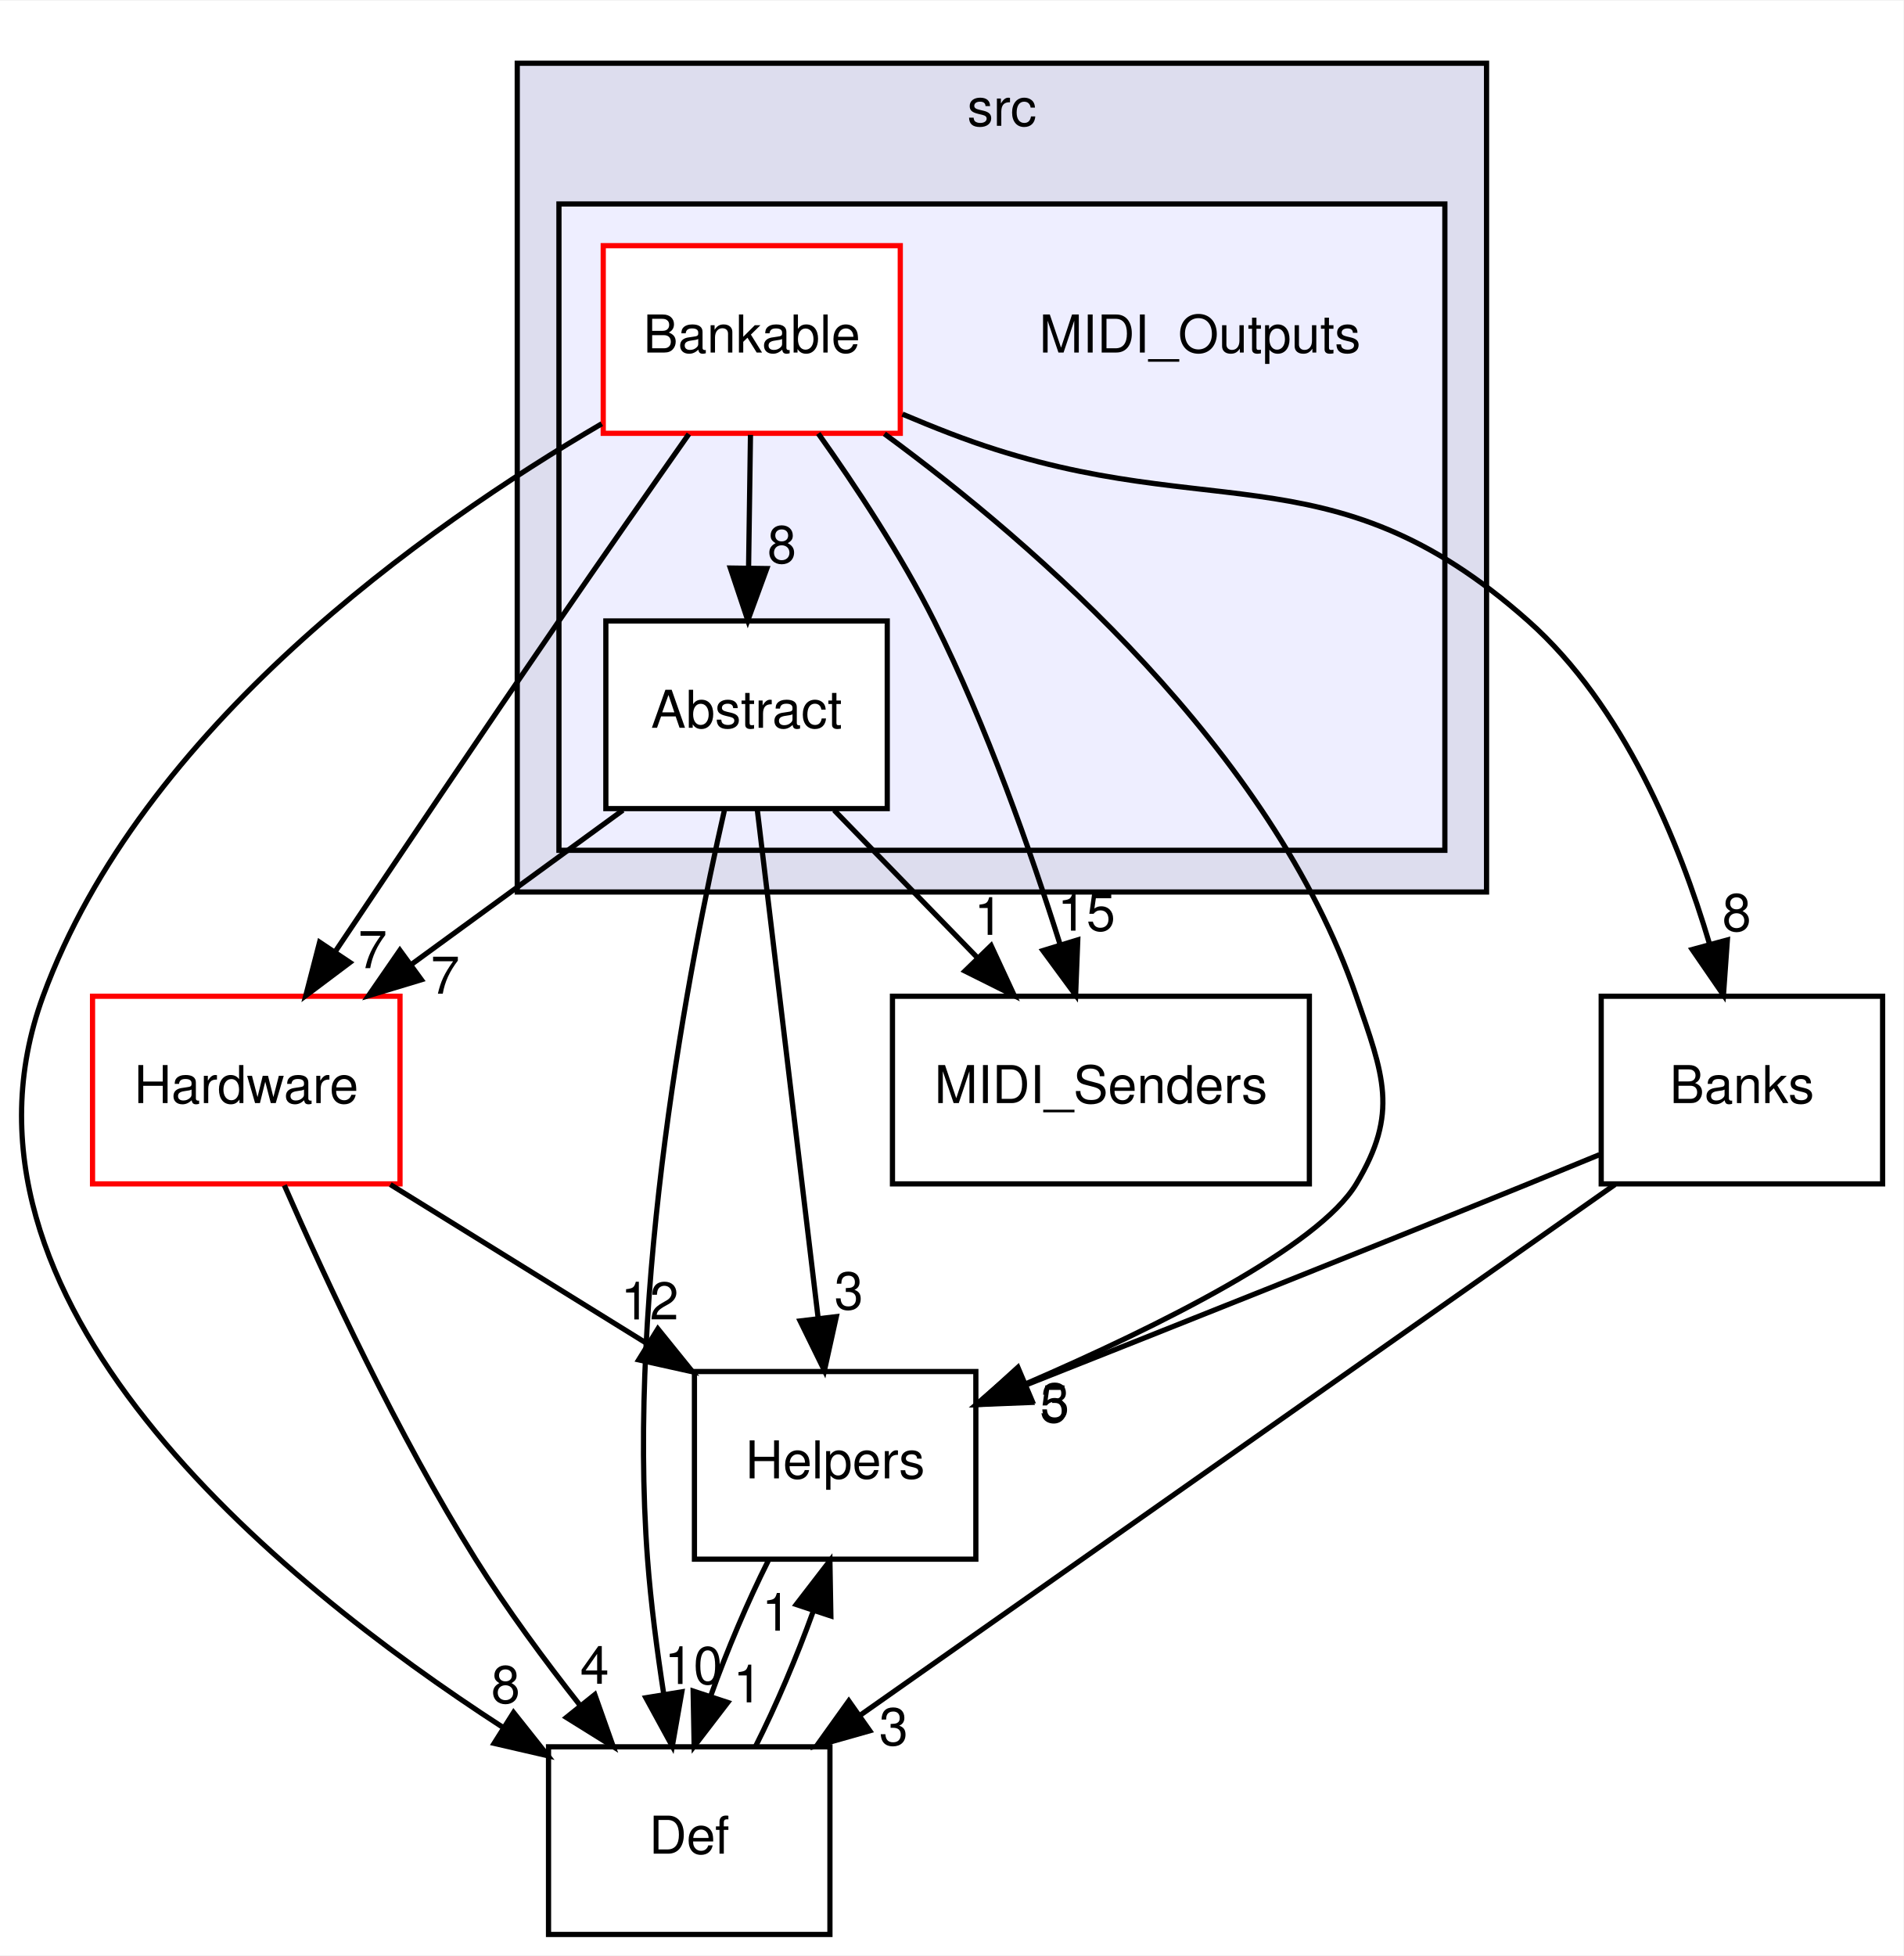
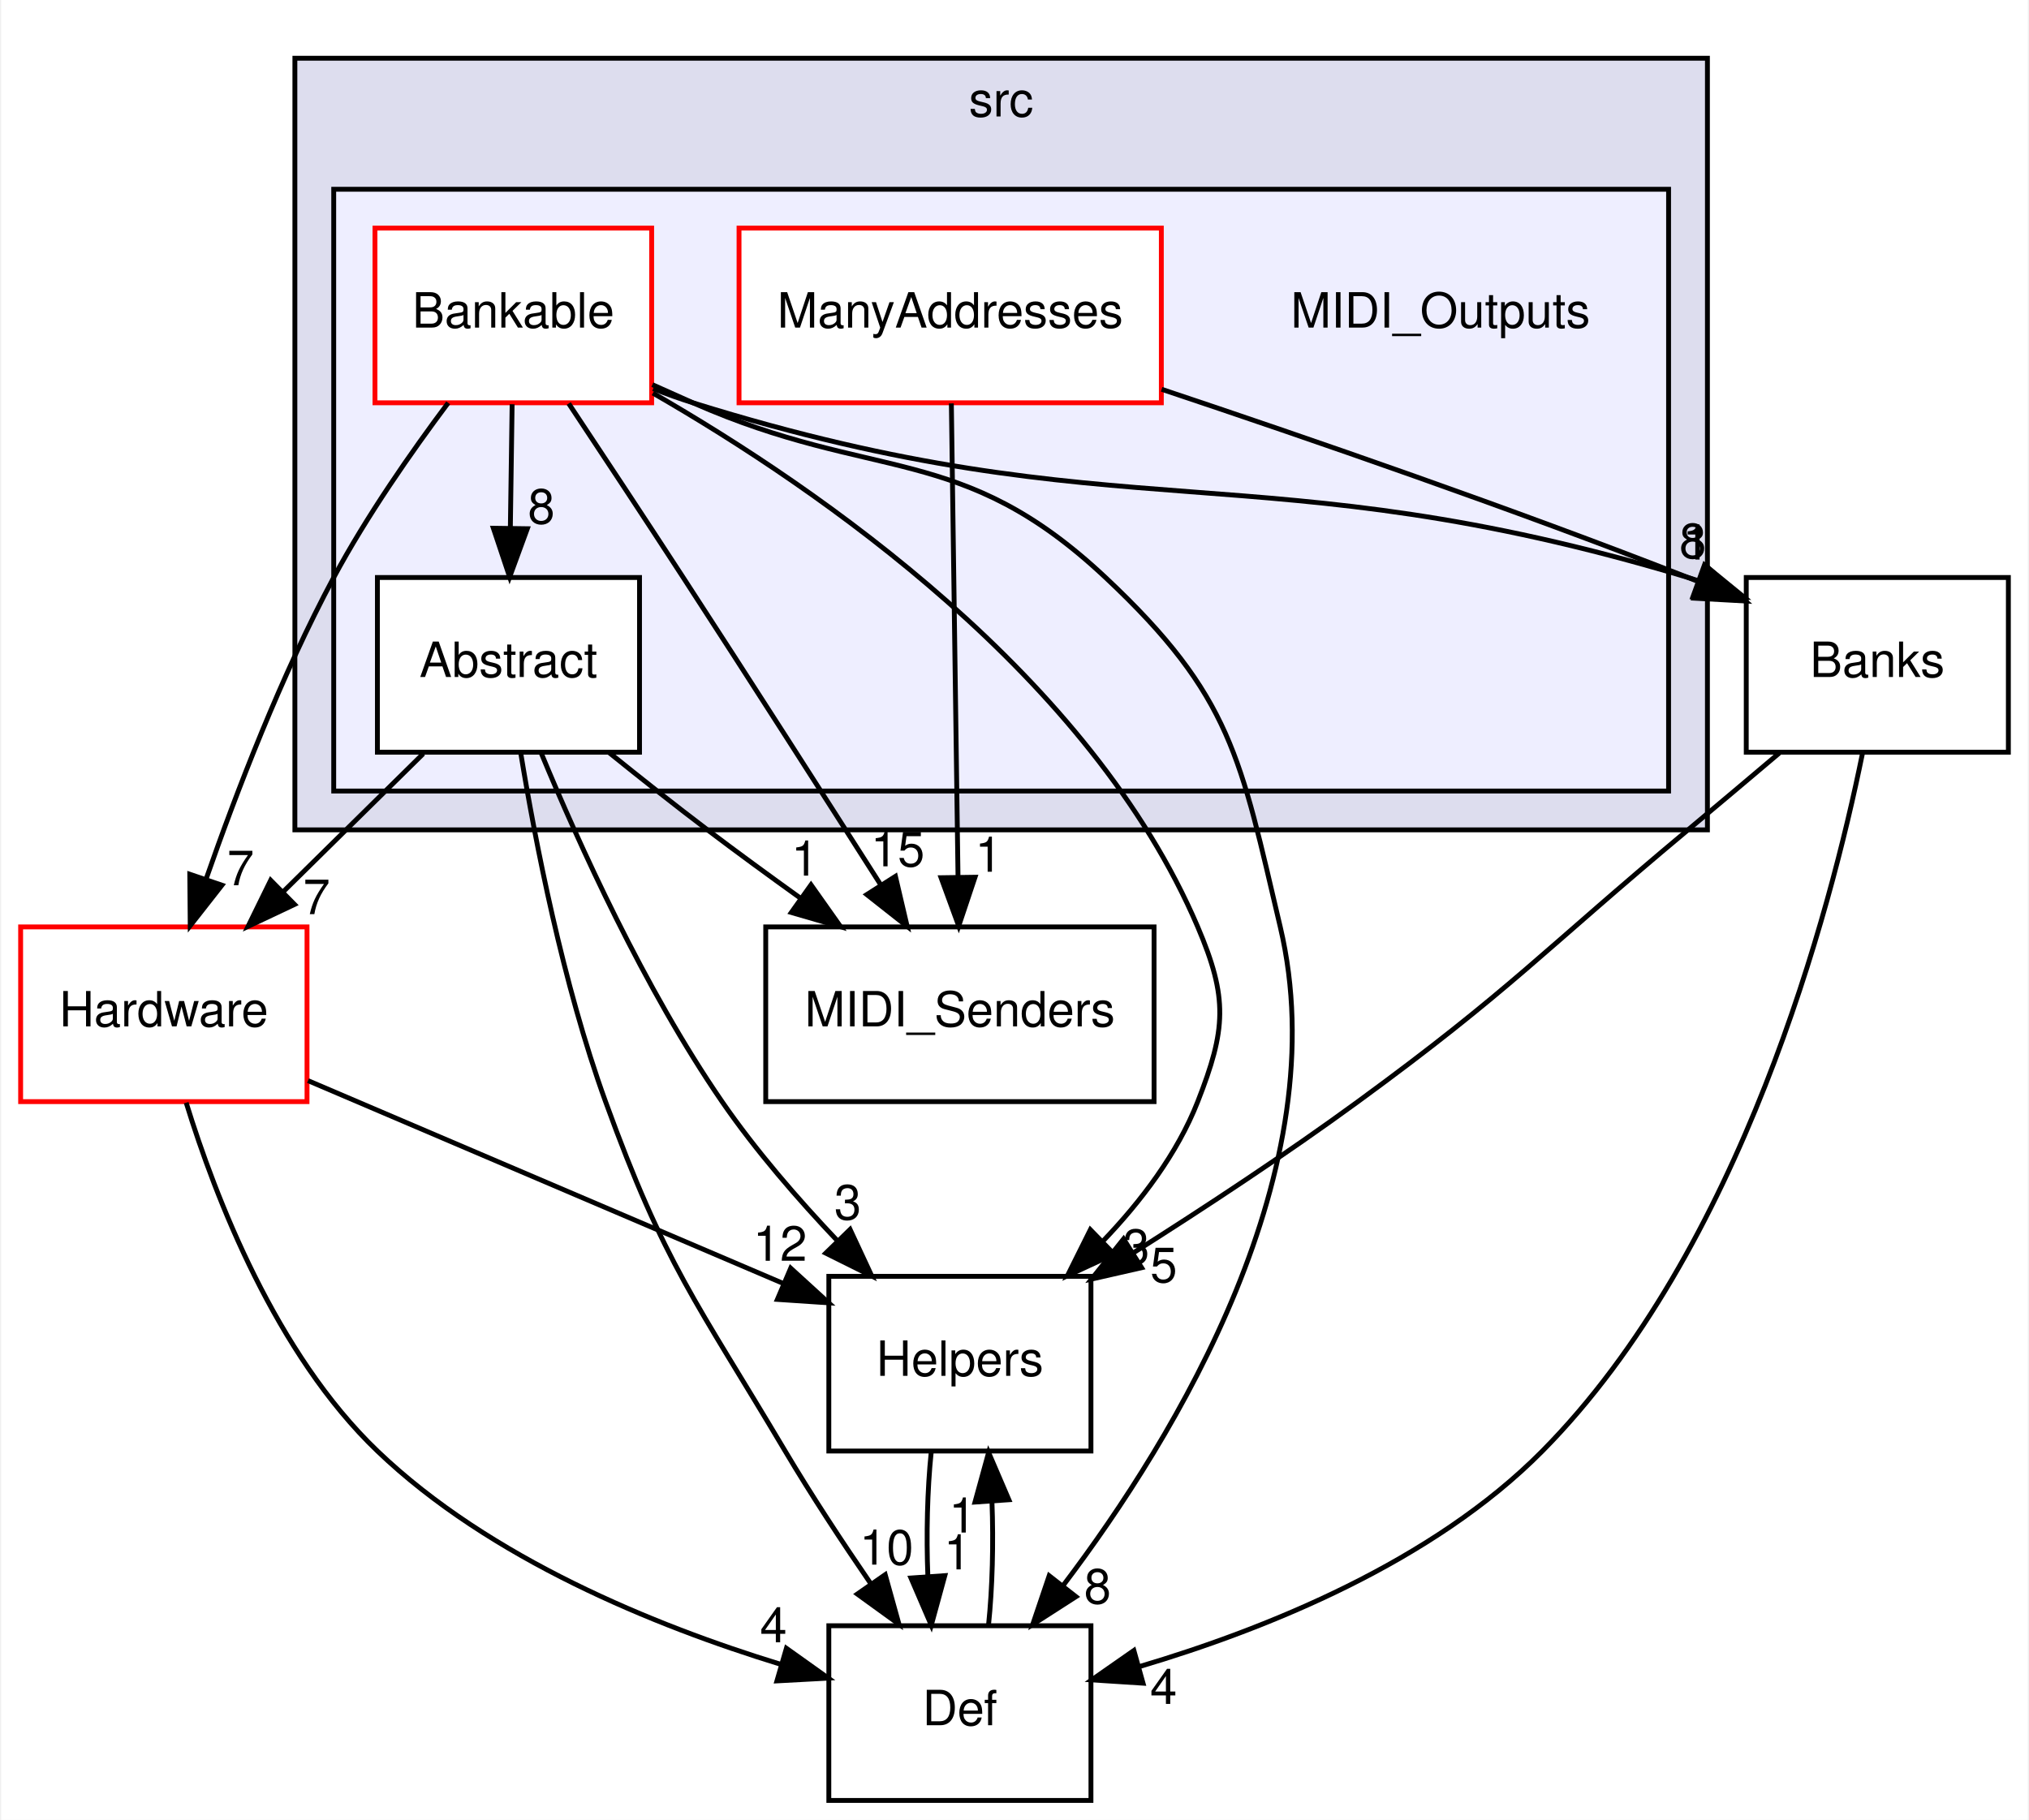
- <svg xmlns="http://www.w3.org/2000/svg" xmlns:xlink="http://www.w3.org/1999/xlink" width="365pt" height="375pt" viewBox="0.00 0.00 365.26 375.00">
+ <svg xmlns="http://www.w3.org/2000/svg" xmlns:xlink="http://www.w3.org/1999/xlink" width="418pt" height="375pt" viewBox="0.00 0.00 417.50 375.00">
  <g id="graph0" class="graph" transform="scale(1 1) rotate(0) translate(4 371)">
-     <polygon fill="white" stroke="none" points="-4,4 -4,-371 361.256,-371 361.256,4 -4,4" />
+     <polygon fill="white" stroke="none" points="-4,4 -4,-371 413.5,-371 413.5,4 -4,4" />
    <g id="clust1" class="cluster">
      <g id="a_clust1">
        <a xlink:href="dir_68267d1309a1af8e8297ef4c3efbcdba.html" target="_top" xlink:title="src">
-           <polygon fill="#ddddee" stroke="black" points="95.256,-200 95.256,-359 281.256,-359 281.256,-200 95.256,-200" />
-           <text text-anchor="middle" x="188.256" y="-347" font-family="Helvetica,sans-Serif" font-size="10.00">src</text>
+           <polygon fill="#ddddee" stroke="black" points="56.5,-200 56.5,-359 347.5,-359 347.5,-200 56.5,-200" />
+           <text text-anchor="middle" x="202" y="-347" font-family="Helvetica,sans-Serif" font-size="10.00">src</text>
        </a>
      </g>
    </g>
    <g id="clust2" class="cluster">
      <g id="a_clust2">
        <a xlink:href="dir_2203ff04ab105d4802e644d41d784e20.html" target="_top">
-           <polygon fill="#eeeeff" stroke="black" points="103.256,-208 103.256,-332 273.256,-332 273.256,-208 103.256,-208" />
+           <polygon fill="#eeeeff" stroke="black" points="64.5,-208 64.5,-332 339.5,-332 339.5,-208 64.5,-208" />
        </a>
      </g>
    </g>
    <g id="node1" class="node">
-       <text text-anchor="middle" x="226.256" y="-303.5" font-family="Helvetica,sans-Serif" font-size="10.00">MIDI_Outputs</text>
+       <text text-anchor="middle" x="292.5" y="-303.5" font-family="Helvetica,sans-Serif" font-size="10.00">MIDI_Outputs</text>
    </g>
    <g id="node2" class="node">
      <g id="a_node2">
        <a xlink:href="dir_4c1305a51ad6ea1ac7063bb4084ac14b.html" target="_top" xlink:title="Abstract">
-           <polygon fill="white" stroke="black" points="166.256,-252 112.256,-252 112.256,-216 166.256,-216 166.256,-252" />
-           <text text-anchor="middle" x="139.256" y="-231.5" font-family="Helvetica,sans-Serif" font-size="10.00">Abstract</text>
-         </a>
-       </g>
-     </g>
-     <g id="node4" class="node">
-       <g id="a_node4">
-         <a xlink:href="dir_bba0a06b7c5bf1521d83c5188eb207fb.html" target="_top" xlink:title="Helpers">
-           <polygon fill="none" stroke="black" points="183.256,-108 129.256,-108 129.256,-72 183.256,-72 183.256,-108" />
-           <text text-anchor="middle" x="156.256" y="-87.5" font-family="Helvetica,sans-Serif" font-size="10.00">Helpers</text>
-         </a>
-       </g>
-     </g>
-     <g id="edge1" class="edge">
-       <path fill="none" stroke="black" d="M141.307,-215.871C144.204,-191.67 149.527,-147.211 152.977,-118.393" />
-       <polygon fill="black" stroke="black" points="156.485,-118.534 154.198,-108.189 149.535,-117.702 156.485,-118.534" />
-       <g id="a_edge1-headlabel">
-         <a xlink:href="dir_000023_000003.html" target="_top" xlink:title="3">
-           <text text-anchor="middle" x="158.877" y="-119.941" font-family="Helvetica,sans-Serif" font-size="10.00">3</text>
+           <polygon fill="white" stroke="black" points="127.5,-252 73.5,-252 73.5,-216 127.5,-216 127.5,-252" />
+           <text text-anchor="middle" x="100.5" y="-231.5" font-family="Helvetica,sans-Serif" font-size="10.00">Abstract</text>
        </a>
      </g>
    </g>
    <g id="node5" class="node">
      <g id="a_node5">
-         <a xlink:href="dir_f5601f71f9b8dfdd9adc4acfaf93276a.html" target="_top" xlink:title="MIDI_Senders">
-           <polygon fill="none" stroke="black" points="247.256,-180 167.256,-180 167.256,-144 247.256,-144 247.256,-180" />
-           <text text-anchor="middle" x="207.256" y="-159.5" font-family="Helvetica,sans-Serif" font-size="10.00">MIDI_Senders</text>
-         </a>
-       </g>
-     </g>
-     <g id="edge2" class="edge">
-       <path fill="none" stroke="black" d="M156.065,-215.697C164.382,-207.135 174.562,-196.656 183.646,-187.304" />
-       <polygon fill="black" stroke="black" points="186.183,-189.716 190.641,-180.104 181.162,-184.838 186.183,-189.716" />
-       <g id="a_edge2-headlabel">
-         <a xlink:href="dir_000023_000012.html" target="_top" xlink:title="1">
-           <text text-anchor="middle" x="185.715" y="-191.773" font-family="Helvetica,sans-Serif" font-size="10.00">1</text>
+         <a xlink:href="dir_bba0a06b7c5bf1521d83c5188eb207fb.html" target="_top" xlink:title="Helpers">
+           <polygon fill="none" stroke="black" points="220.5,-108 166.5,-108 166.5,-72 220.5,-72 220.5,-108" />
+           <text text-anchor="middle" x="193.5" y="-87.5" font-family="Helvetica,sans-Serif" font-size="10.00">Helpers</text>
+         </a>
+       </g>
+     </g>
+     <g id="edge3" class="edge">
+       <path fill="none" stroke="black" d="M107.255,-215.801C114.925,-197.264 128.476,-167.288 144.5,-144 151.422,-133.939 160.175,-123.858 168.362,-115.229" />
+       <polygon fill="black" stroke="black" points="170.878,-117.663 175.35,-108.058 165.864,-112.777 170.878,-117.663" />
+       <g id="a_edge3-headlabel">
+         <a xlink:href="dir_000024_000003.html" target="_top" xlink:title="3">
+           <text text-anchor="middle" x="170.402" y="-119.719" font-family="Helvetica,sans-Serif" font-size="10.00">3</text>
        </a>
      </g>
    </g>
    <g id="node6" class="node">
      <g id="a_node6">
-         <a xlink:href="dir_c90f87021e89d05236fc514cb49c4dcf.html" target="_top" xlink:title="Def">
-           <polygon fill="none" stroke="black" points="155.256,-36 101.256,-36 101.256,-0 155.256,-0 155.256,-36" />
-           <text text-anchor="middle" x="128.256" y="-15.5" font-family="Helvetica,sans-Serif" font-size="10.00">Def</text>
-         </a>
-       </g>
-     </g>
-     <g id="edge3" class="edge">
-       <path fill="none" stroke="black" d="M135.001,-215.655C128.271,-186.199 116.318,-124.484 120.256,-72 120.893,-63.518 122.095,-54.336 123.377,-46.036" />
-       <polygon fill="black" stroke="black" points="126.84,-46.547 125.008,-36.112 119.933,-45.412 126.84,-46.547" />
-       <g id="a_edge3-headlabel">
-         <a xlink:href="dir_000023_000011.html" target="_top" xlink:title="10">
-           <text text-anchor="middle" x="129.059" y="-48.055" font-family="Helvetica,sans-Serif" font-size="10.00">10</text>
+         <a xlink:href="dir_f5601f71f9b8dfdd9adc4acfaf93276a.html" target="_top" xlink:title="MIDI_Senders">
+           <polygon fill="none" stroke="black" points="233.5,-180 153.5,-180 153.5,-144 233.5,-144 233.5,-180" />
+           <text text-anchor="middle" x="193.5" y="-159.5" font-family="Helvetica,sans-Serif" font-size="10.00">MIDI_Senders</text>
+         </a>
+       </g>
+     </g>
+     <g id="edge4" class="edge">
+       <path fill="none" stroke="black" d="M121.169,-215.97C127.618,-210.764 134.798,-205.074 141.5,-200 147.573,-195.402 154.134,-190.605 160.484,-186.047" />
+       <polygon fill="black" stroke="black" points="162.83,-188.674 168.945,-180.023 158.769,-182.972 162.83,-188.674" />
+       <g id="a_edge4-headlabel">
+         <a xlink:href="dir_000024_000013.html" target="_top" xlink:title="1">
+           <text text-anchor="middle" x="161.548" y="-190.572" font-family="Helvetica,sans-Serif" font-size="10.00">1</text>
        </a>
      </g>
    </g>
    <g id="node7" class="node">
      <g id="a_node7">
+         <a xlink:href="dir_c90f87021e89d05236fc514cb49c4dcf.html" target="_top" xlink:title="Def">
+           <polygon fill="none" stroke="black" points="220.5,-36 166.5,-36 166.5,-0 220.5,-0 220.5,-36" />
+           <text text-anchor="middle" x="193.5" y="-15.5" font-family="Helvetica,sans-Serif" font-size="10.00">Def</text>
+         </a>
+       </g>
+     </g>
+     <g id="edge5" class="edge">
+       <path fill="none" stroke="black" d="M103.017,-215.905C105.998,-197.713 111.7,-168.268 120.5,-144 132.765,-110.177 139.136,-102.938 157.5,-72 162.894,-62.913 169.242,-53.272 175.093,-44.739" />
+       <polygon fill="black" stroke="black" points="178.114,-46.526 180.951,-36.317 172.367,-42.529 178.114,-46.526" />
+       <g id="a_edge5-headlabel">
+         <a xlink:href="dir_000024_000012.html" target="_top" xlink:title="10">
+           <text text-anchor="middle" x="178.392" y="-48.598" font-family="Helvetica,sans-Serif" font-size="10.00">10</text>
+         </a>
+       </g>
+     </g>
+     <g id="node8" class="node">
+       <g id="a_node8">
        <a xlink:href="dir_392e5fed41b2de721750e308647dcb9c.html" target="_top" xlink:title="Hardware">
-           <polygon fill="white" stroke="red" points="72.756,-180 13.756,-180 13.756,-144 72.756,-144 72.756,-180" />
-           <text text-anchor="middle" x="43.256" y="-159.5" font-family="Helvetica,sans-Serif" font-size="10.00">Hardware</text>
-         </a>
-       </g>
-     </g>
-     <g id="edge4" class="edge">
-       <path fill="none" stroke="black" d="M115.526,-215.697C103.319,-206.796 88.271,-195.823 75.072,-186.199" />
-       <polygon fill="black" stroke="black" points="76.856,-183.168 66.714,-180.104 72.732,-188.824 76.856,-183.168" />
-       <g id="a_edge4-headlabel">
-         <a xlink:href="dir_000023_000001.html" target="_top" xlink:title="7">
-           <text text-anchor="middle" x="81.433" y="-180.492" font-family="Helvetica,sans-Serif" font-size="10.00">7</text>
+           <polygon fill="white" stroke="red" points="59,-180 0,-180 0,-144 59,-144 59,-180" />
+           <text text-anchor="middle" x="29.5" y="-159.5" font-family="Helvetica,sans-Serif" font-size="10.00">Hardware</text>
+         </a>
+       </g>
+     </g>
+     <g id="edge6" class="edge">
+       <path fill="none" stroke="black" d="M82.949,-215.697C74.266,-207.135 63.637,-196.656 54.152,-187.304" />
+       <polygon fill="black" stroke="black" points="56.427,-184.633 46.849,-180.104 51.513,-189.617 56.427,-184.633" />
+       <g id="a_edge6-headlabel">
+         <a xlink:href="dir_000024_000001.html" target="_top" xlink:title="7">
+           <text text-anchor="middle" x="60.98" y="-182.635" font-family="Helvetica,sans-Serif" font-size="10.00">7</text>
        </a>
      </g>
    </g>
    <g id="node3" class="node">
      <g id="a_node3">
        <a xlink:href="dir_44ddf4232b360beb1a0694523e04aed4.html" target="_top" xlink:title="Bankable">
-           <polygon fill="white" stroke="red" points="168.756,-324 111.756,-324 111.756,-288 168.756,-288 168.756,-324" />
-           <text text-anchor="middle" x="140.256" y="-303.5" font-family="Helvetica,sans-Serif" font-size="10.00">Bankable</text>
-         </a>
-       </g>
-     </g>
-     <g id="edge6" class="edge">
-       <path fill="none" stroke="black" d="M140.009,-287.697C139.899,-279.983 139.767,-270.712 139.644,-262.112" />
-       <polygon fill="black" stroke="black" points="143.143,-262.053 139.501,-252.104 136.144,-262.153 143.143,-262.053" />
-       <g id="a_edge6-headlabel">
-         <a xlink:href="dir_000010_000023.html" target="_top" xlink:title="8">
-           <text text-anchor="middle" x="146.034" y="-263.107" font-family="Helvetica,sans-Serif" font-size="10.00">8</text>
+           <polygon fill="white" stroke="red" points="130,-324 73,-324 73,-288 130,-288 130,-324" />
+           <text text-anchor="middle" x="101.5" y="-303.5" font-family="Helvetica,sans-Serif" font-size="10.00">Bankable</text>
+         </a>
+       </g>
+     </g>
+     <g id="edge8" class="edge">
+       <path fill="none" stroke="black" d="M101.253,-287.697C101.143,-279.983 101.01,-270.712 100.887,-262.112" />
+       <polygon fill="black" stroke="black" points="104.387,-262.053 100.744,-252.104 97.388,-262.153 104.387,-262.053" />
+       <g id="a_edge8-headlabel">
+         <a xlink:href="dir_000010_000024.html" target="_top" xlink:title="8">
+           <text text-anchor="middle" x="107.277" y="-263.107" font-family="Helvetica,sans-Serif" font-size="10.00">8</text>
+         </a>
+       </g>
+     </g>
+     <g id="edge9" class="edge">
+       <path fill="none" stroke="black" d="M130.255,-290.003C164.698,-270.171 220.502,-231.611 242.5,-180 248.773,-165.281 248.332,-158.899 242.5,-144 238.303,-133.279 230.808,-123.427 222.922,-115.201" />
+       <polygon fill="black" stroke="black" points="225.26,-112.592 215.653,-108.125 220.377,-117.608 225.26,-112.592" />
+       <g id="a_edge9-headlabel">
+         <a xlink:href="dir_000010_000003.html" target="_top" xlink:title="3">
+           <text text-anchor="middle" x="229.816" y="-110.565" font-family="Helvetica,sans-Serif" font-size="10.00">3</text>
+         </a>
+       </g>
+     </g>
+     <g id="edge10" class="edge">
+       <path fill="none" stroke="black" d="M112.91,-287.854C119.781,-277.496 128.685,-264.017 136.5,-252 150.301,-230.78 165.78,-206.586 177.121,-188.784" />
+       <polygon fill="black" stroke="black" points="180.226,-190.423 182.643,-180.108 174.321,-186.664 180.226,-190.423" />
+       <g id="a_edge10-headlabel">
+         <a xlink:href="dir_000010_000013.html" target="_top" xlink:title="15">
+           <text text-anchor="middle" x="180.692" y="-192.48" font-family="Helvetica,sans-Serif" font-size="10.00">15</text>
+         </a>
+       </g>
+     </g>
+     <g id="edge11" class="edge">
+       <path fill="none" stroke="black" d="M130.145,-291.736C132.963,-290.462 135.784,-289.199 138.5,-288 176.033,-271.434 193.59,-280.082 223.5,-252 249.583,-227.511 251.28,-214.82 259.5,-180 271.3,-130.014 238.317,-75.411 214.829,-44.371" />
+       <polygon fill="black" stroke="black" points="217.413,-41.993 208.501,-36.264 211.895,-46.3 217.413,-41.993" />
+       <g id="a_edge11-headlabel">
+         <a xlink:href="dir_000010_000012.html" target="_top" xlink:title="8">
+           <text text-anchor="middle" x="221.863" y="-40.58" font-family="Helvetica,sans-Serif" font-size="10.00">8</text>
+         </a>
+       </g>
+     </g>
+     <g id="edge12" class="edge">
+       <path fill="none" stroke="black" d="M88.09,-287.995C80.536,-277.91 71.286,-264.66 64.5,-252 53.762,-231.968 44.5,-207.91 38.206,-189.86" />
+       <polygon fill="black" stroke="black" points="41.474,-188.599 34.939,-180.259 34.846,-190.854 41.474,-188.599" />
+       <g id="a_edge12-headlabel">
+         <a xlink:href="dir_000010_000001.html" target="_top" xlink:title="7">
+           <text text-anchor="middle" x="45.319" y="-188.587" font-family="Helvetica,sans-Serif" font-size="10.00">7</text>
+         </a>
+       </g>
+     </g>
+     <g id="node9" class="node">
+       <g id="a_node9">
+         <a xlink:href="dir_96809ae32da64306a703eb7e36380126.html" target="_top" xlink:title="Banks">
+           <polygon fill="none" stroke="black" points="409.5,-252 355.5,-252 355.5,-216 409.5,-216 409.5,-252" />
+           <text text-anchor="middle" x="382.5" y="-231.5" font-family="Helvetica,sans-Serif" font-size="10.00">Banks</text>
+         </a>
+       </g>
+     </g>
+     <g id="edge13" class="edge">
+       <path fill="none" stroke="black" d="M130.307,-290.913C133.041,-289.835 135.801,-288.842 138.5,-288 226.812,-260.463 254.922,-278.669 343.5,-252 344.216,-251.784 344.937,-251.559 345.66,-251.326" />
+       <polygon fill="black" stroke="black" points="346.898,-254.6 355.107,-247.902 344.513,-248.019 346.898,-254.6" />
+       <g id="a_edge13-headlabel">
+         <a xlink:href="dir_000010_000007.html" target="_top" xlink:title="8">
+           <text text-anchor="middle" x="344.486" y="-255.994" font-family="Helvetica,sans-Serif" font-size="10.00">8</text>
+         </a>
+       </g>
+     </g>
+     <g id="node4" class="node">
+       <g id="a_node4">
+         <a xlink:href="dir_747bc17fb300c5648fb2e0dea323e5fb.html" target="_top" xlink:title="ManyAddresses">
+           <polygon fill="white" stroke="red" points="235,-324 148,-324 148,-288 235,-288 235,-324" />
+           <text text-anchor="middle" x="191.5" y="-303.5" font-family="Helvetica,sans-Serif" font-size="10.00">ManyAddresses</text>
+         </a>
+       </g>
+     </g>
+     <g id="edge1" class="edge">
+       <path fill="none" stroke="black" d="M191.741,-287.871C192.082,-263.67 192.708,-219.211 193.114,-190.393" />
+       <polygon fill="black" stroke="black" points="196.617,-190.238 193.258,-180.189 189.617,-190.139 196.617,-190.238" />
+       <g id="a_edge1-headlabel">
+         <a xlink:href="dir_000011_000013.html" target="_top" xlink:title="1">
+           <text text-anchor="middle" x="199.405" y="-191.372" font-family="Helvetica,sans-Serif" font-size="10.00">1</text>
+         </a>
+       </g>
+     </g>
+     <g id="edge2" class="edge">
+       <path fill="none" stroke="black" d="M235.061,-290.785C265.625,-280.574 307.329,-266.166 343.5,-252 344.342,-251.67 345.194,-251.333 346.051,-250.99" />
+       <polygon fill="black" stroke="black" points="347.429,-254.207 355.334,-247.154 344.756,-247.738 347.429,-254.207" />
+       <g id="a_edge2-headlabel">
+         <a xlink:href="dir_000011_000007.html" target="_top" xlink:title="1">
+           <text text-anchor="middle" x="345.191" y="-255.704" font-family="Helvetica,sans-Serif" font-size="10.00">1</text>
        </a>
      </g>
    </g>
    <g id="edge7" class="edge">
-       <path fill="none" stroke="black" d="M165.716,-287.9C194.666,-266.643 240.018,-227.326 256.256,-180 261.449,-164.866 264.506,-157.709 256.256,-144 248.98,-131.908 218.383,-116.699 192.928,-105.678" />
-       <polygon fill="black" stroke="black" points="194.057,-102.354 183.484,-101.674 191.325,-108.799 194.057,-102.354" />
+       <path fill="none" stroke="black" d="M187.584,-71.697C186.789,-63.983 186.562,-54.712 186.905,-46.112" />
+       <polygon fill="black" stroke="black" points="190.398,-46.324 187.605,-36.104 183.415,-45.836 190.398,-46.324" />
      <g id="a_edge7-headlabel">
-         <a xlink:href="dir_000010_000003.html" target="_top" xlink:title="3">
-           <text text-anchor="middle" x="198.474" y="-98.643" font-family="Helvetica,sans-Serif" font-size="10.00">3</text>
-         </a>
-       </g>
-     </g>
-     <g id="edge8" class="edge">
-       <path fill="none" stroke="black" d="M153.015,-287.965C160.185,-277.869 168.935,-264.619 175.256,-252 185.324,-231.903 193.775,-207.85 199.459,-189.818" />
-       <polygon fill="black" stroke="black" points="202.814,-190.815 202.401,-180.229 196.122,-188.762 202.814,-190.815" />
-       <g id="a_edge8-headlabel">
-         <a xlink:href="dir_000010_000012.html" target="_top" xlink:title="15">
-           <text text-anchor="middle" x="204.474" y="-192.585" font-family="Helvetica,sans-Serif" font-size="10.00">15</text>
-         </a>
-       </g>
-     </g>
-     <g id="edge9" class="edge">
-       <path fill="none" stroke="black" d="M111.477,-289.838C77.473,-269.963 23.134,-231.487 4.256,-180 -16.992,-122.05 48.712,-68.115 92.447,-39.77" />
-       <polygon fill="black" stroke="black" points="94.55,-42.582 101.138,-34.284 90.814,-36.663 94.55,-42.582" />
-       <g id="a_edge9-headlabel">
-         <a xlink:href="dir_000010_000011.html" target="_top" xlink:title="8">
-           <text text-anchor="middle" x="93.027" y="-44.401" font-family="Helvetica,sans-Serif" font-size="10.00">8</text>
-         </a>
-       </g>
-     </g>
-     <g id="edge10" class="edge">
-       <path fill="none" stroke="black" d="M128.188,-287.863C120.922,-277.509 111.509,-264.029 103.256,-252 88.713,-230.802 72.421,-206.606 60.487,-188.798" />
-       <polygon fill="black" stroke="black" points="63.148,-186.481 54.676,-180.118 57.331,-190.375 63.148,-186.481" />
-       <g id="a_edge10-headlabel">
-         <a xlink:href="dir_000010_000001.html" target="_top" xlink:title="7">
-           <text text-anchor="middle" x="67.507" y="-185.388" font-family="Helvetica,sans-Serif" font-size="10.00">7</text>
-         </a>
-       </g>
-     </g>
-     <g id="node8" class="node">
-       <g id="a_node8">
-         <a xlink:href="dir_96809ae32da64306a703eb7e36380126.html" target="_top" xlink:title="Banks">
-           <polygon fill="none" stroke="black" points="357.256,-180 303.256,-180 303.256,-144 357.256,-144 357.256,-180" />
-           <text text-anchor="middle" x="330.256" y="-159.5" font-family="Helvetica,sans-Serif" font-size="10.00">Banks</text>
-         </a>
-       </g>
-     </g>
-     <g id="edge11" class="edge">
-       <path fill="none" stroke="black" d="M169.168,-291.682C172.218,-290.393 175.288,-289.141 178.256,-288 226.663,-269.384 250.484,-286.445 289.256,-252 307.56,-235.74 318.241,-209.635 324.086,-189.892" />
-       <polygon fill="black" stroke="black" points="327.466,-190.803 326.716,-180.234 320.712,-188.963 327.466,-190.803" />
-       <g id="a_edge11-headlabel">
-         <a xlink:href="dir_000010_000007.html" target="_top" xlink:title="8">
-           <text text-anchor="middle" x="329.261" y="-192.517" font-family="Helvetica,sans-Serif" font-size="10.00">8</text>
-         </a>
-       </g>
-     </g>
-     <g id="edge5" class="edge">
-       <path fill="none" stroke="black" d="M143.419,-71.697C139.495,-63.898 135.517,-54.508 132.404,-45.829" />
-       <polygon fill="black" stroke="black" points="135.654,-44.509 129.203,-36.104 129.005,-46.697 135.654,-44.509" />
-       <g id="a_edge5-headlabel">
-         <a xlink:href="dir_000003_000011.html" target="_top" xlink:title="1">
-           <text text-anchor="middle" x="139.475" y="-44.535" font-family="Helvetica,sans-Serif" font-size="10.00">1</text>
-         </a>
-       </g>
-     </g>
-     <g id="edge12" class="edge">
-       <path fill="none" stroke="black" d="M140.993,-36.104C144.916,-43.876 148.901,-53.258 152.029,-61.949" />
-       <polygon fill="black" stroke="black" points="148.789,-63.3 155.251,-71.697 155.435,-61.103 148.789,-63.3" />
-       <g id="a_edge12-headlabel">
-         <a xlink:href="dir_000011_000003.html" target="_top" xlink:title="1">
-           <text text-anchor="middle" x="144.965" y="-58.278" font-family="Helvetica,sans-Serif" font-size="10.00">1</text>
-         </a>
-       </g>
-     </g>
-     <g id="edge13" class="edge">
-       <path fill="none" stroke="black" d="M70.899,-143.876C85.784,-134.655 104.322,-123.172 120.315,-113.265" />
-       <polygon fill="black" stroke="black" points="122.241,-116.189 128.899,-107.947 118.555,-110.238 122.241,-116.189" />
-       <g id="a_edge13-headlabel">
+         <a xlink:href="dir_000003_000012.html" target="_top" xlink:title="1">
+           <text text-anchor="middle" x="192.98" y="-47.608" font-family="Helvetica,sans-Serif" font-size="10.00">1</text>
+         </a>
+       </g>
+     </g>
+     <g id="edge14" class="edge">
+       <path fill="none" stroke="black" d="M199.395,-36.104C200.201,-43.791 200.437,-53.054 200.104,-61.665" />
+       <polygon fill="black" stroke="black" points="196.609,-61.48 199.416,-71.697 203.592,-61.96 196.609,-61.48" />
+       <g id="a_edge14-headlabel">
+         <a xlink:href="dir_000012_000003.html" target="_top" xlink:title="1">
+           <text text-anchor="middle" x="194.022" y="-55.2" font-family="Helvetica,sans-Serif" font-size="10.00">1</text>
+         </a>
+       </g>
+     </g>
+     <g id="edge15" class="edge">
+       <path fill="none" stroke="black" d="M59.199,-148.324C86.649,-136.607 127.519,-119.162 156.96,-106.596" />
+       <polygon fill="black" stroke="black" points="158.646,-109.682 166.47,-102.537 155.898,-103.244 158.646,-109.682" />
+       <g id="a_edge15-headlabel">
        <a xlink:href="dir_000001_000003.html" target="_top" xlink:title="12">
-           <text text-anchor="middle" x="120.68" y="-117.995" font-family="Helvetica,sans-Serif" font-size="10.00">12</text>
-         </a>
-       </g>
-     </g>
-     <g id="edge14" class="edge">
-       <path fill="none" stroke="black" d="M50.561,-143.729C58.596,-125.39 72.361,-95.822 87.256,-72 93.239,-62.432 100.574,-52.506 107.378,-43.866" />
-       <polygon fill="black" stroke="black" points="110.139,-46.017 113.677,-36.031 104.684,-41.632 110.139,-46.017" />
-       <g id="a_edge14-headlabel">
-         <a xlink:href="dir_000001_000011.html" target="_top" xlink:title="4">
-           <text text-anchor="middle" x="110.1" y="-48.098" font-family="Helvetica,sans-Serif" font-size="10.00">4</text>
-         </a>
-       </g>
-     </g>
-     <g id="edge15" class="edge">
-       <path fill="none" stroke="black" d="M302.931,-149.608C298.369,-147.724 293.682,-145.799 289.256,-144 256.649,-130.744 219.42,-115.936 192.659,-105.349" />
-       <polygon fill="black" stroke="black" points="193.888,-102.072 183.302,-101.651 191.315,-108.581 193.888,-102.072" />
-       <g id="a_edge15-headlabel">
+           <text text-anchor="middle" x="156.455" y="-111.204" font-family="Helvetica,sans-Serif" font-size="10.00">12</text>
+         </a>
+       </g>
+     </g>
+     <g id="edge16" class="edge">
+       <path fill="none" stroke="black" d="M34.109,-143.78C40.172,-124.099 52.586,-92.028 73.5,-72 96.661,-49.819 130.648,-36.005 156.544,-28.063" />
+       <polygon fill="black" stroke="black" points="157.758,-31.355 166.385,-25.205 155.806,-24.633 157.758,-31.355" />
+       <g id="a_edge16-headlabel">
+         <a xlink:href="dir_000001_000012.html" target="_top" xlink:title="4">
+           <text text-anchor="middle" x="155.098" y="-32.584" font-family="Helvetica,sans-Serif" font-size="10.00">4</text>
+         </a>
+       </g>
+     </g>
+     <g id="edge17" class="edge">
+       <path fill="none" stroke="black" d="M362.301,-215.821C356.267,-210.713 349.628,-205.116 343.5,-200 313.444,-174.91 307.104,-167.109 275.5,-144 260.769,-133.229 243.926,-122.144 229.353,-112.914" />
+       <polygon fill="black" stroke="black" points="230.942,-109.779 220.612,-107.426 227.22,-115.708 230.942,-109.779" />
+       <g id="a_edge17-headlabel">
        <a xlink:href="dir_000007_000003.html" target="_top" xlink:title="5">
-           <text text-anchor="middle" x="198.275" y="-98.252" font-family="Helvetica,sans-Serif" font-size="10.00">5</text>
-         </a>
-       </g>
-     </g>
-     <g id="edge16" class="edge">
-       <path fill="none" stroke="black" d="M305.89,-143.871C269.643,-118.391 201.451,-70.454 160.917,-41.959" />
-       <polygon fill="black" stroke="black" points="162.902,-39.077 152.709,-36.189 158.877,-44.803 162.902,-39.077" />
-       <g id="a_edge16-headlabel">
-         <a xlink:href="dir_000007_000011.html" target="_top" xlink:title="3">
-           <text text-anchor="middle" x="167.476" y="-36.321" font-family="Helvetica,sans-Serif" font-size="10.00">3</text>
+           <text text-anchor="middle" x="235.496" y="-106.786" font-family="Helvetica,sans-Serif" font-size="10.00">5</text>
+         </a>
+       </g>
+     </g>
+     <g id="edge18" class="edge">
+       <path fill="none" stroke="black" d="M379.417,-215.627C372.842,-183.319 354.558,-113.513 313.5,-72 290.878,-49.128 256.688,-35.36 230.581,-27.613" />
+       <polygon fill="black" stroke="black" points="231.231,-24.161 220.658,-24.84 229.347,-30.903 231.231,-24.161" />
+       <g id="a_edge18-headlabel">
+         <a xlink:href="dir_000007_000012.html" target="_top" xlink:title="4">
+           <text text-anchor="middle" x="235.458" y="-19.894" font-family="Helvetica,sans-Serif" font-size="10.00">4</text>
        </a>
      </g>
    </g>
  </g>
</svg>
